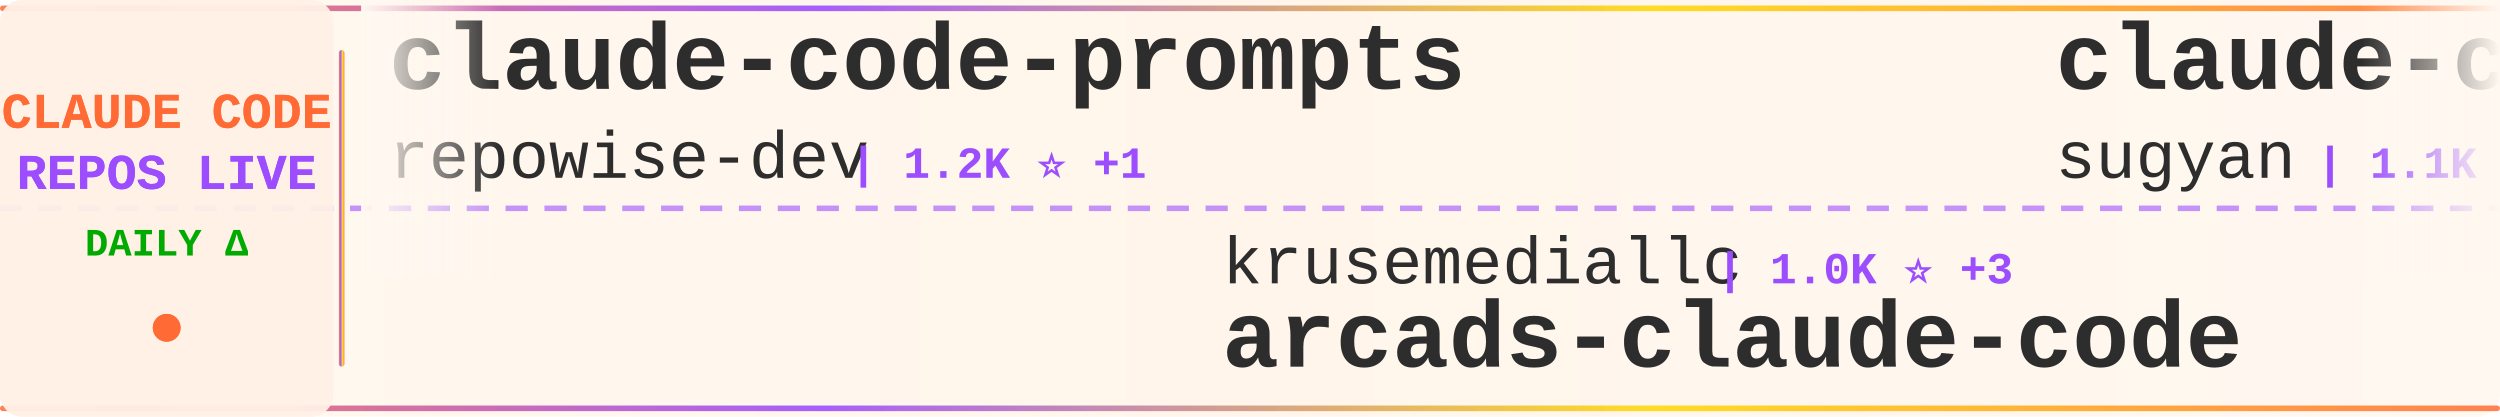
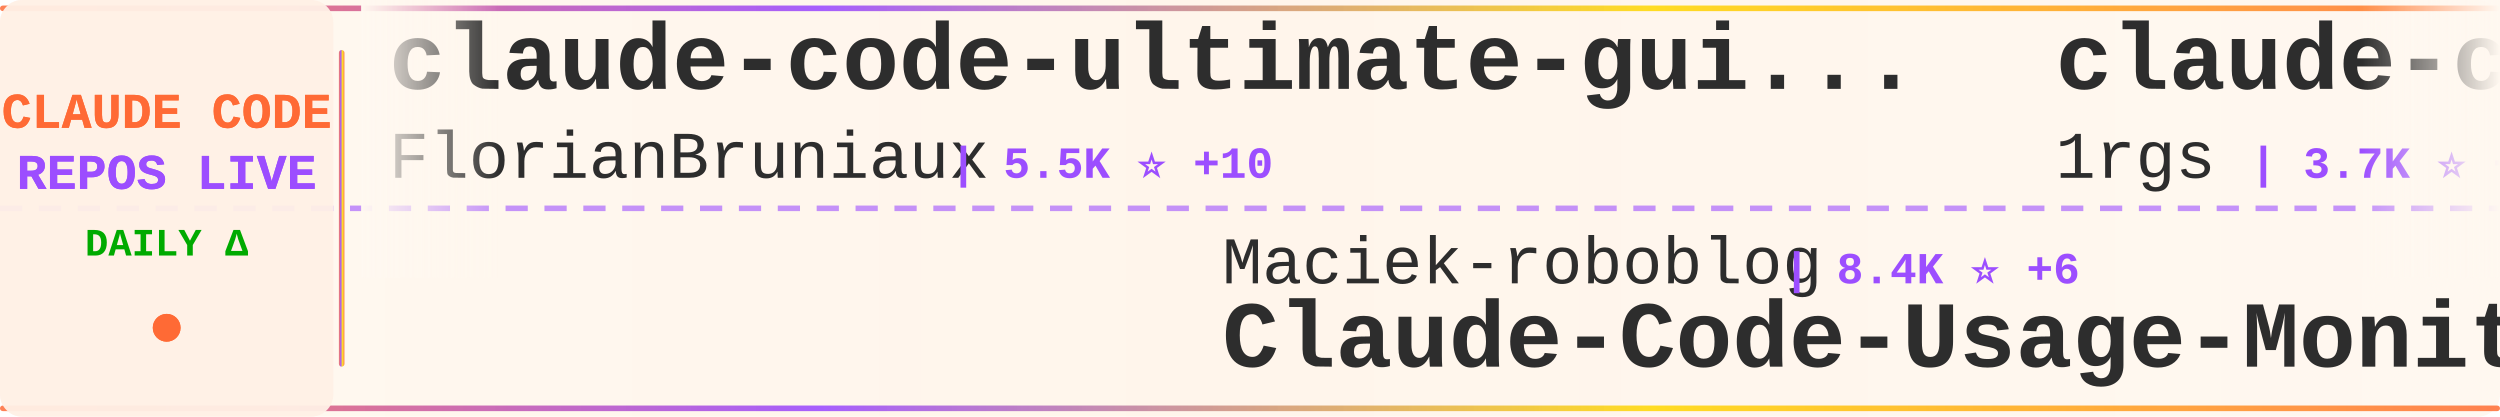
<svg xmlns="http://www.w3.org/2000/svg" width="900" height="150">
  <defs>
    <linearGradient id="tickerBg" x1="0%" y1="0%" x2="100%" y2="0%">
      <stop offset="0%" style="stop-color:#fff8f0;stop-opacity:0.98" />
      <stop offset="50%" style="stop-color:#fff5eb;stop-opacity:1" />
      <stop offset="100%" style="stop-color:#fff8f0;stop-opacity:0.98" />
    </linearGradient>
    <linearGradient id="borderGrad" x1="0%" y1="0%" x2="100%" y2="0%">
      <stop offset="0%" style="stop-color:#FF6B35;stop-opacity:0.85">
        <animate attributeName="stop-opacity" values="0.85;1;0.85" dur="2s" repeatCount="indefinite" />
      </stop>
      <stop offset="33%" style="stop-color:#9C4EFF;stop-opacity:0.9">
        <animate attributeName="stop-opacity" values="0.9;1;0.9" dur="2.2s" repeatCount="indefinite" />
      </stop>
      <stop offset="66%" style="stop-color:#FFD700;stop-opacity:0.85">
        <animate attributeName="stop-opacity" values="0.85;1;0.85" dur="1.8s" repeatCount="indefinite" />
      </stop>
      <stop offset="100%" style="stop-color:#FF6B35;stop-opacity:0.85">
        <animate attributeName="stop-opacity" values="0.85;1;0.85" dur="2s" repeatCount="indefinite" />
      </stop>
    </linearGradient>
    <filter id="textGlow">
      <feGaussianBlur stdDeviation="0.15" result="coloredBlur" />
      <feMerge>
        <feMergeNode in="coloredBlur" />
        <feMergeNode in="SourceGraphic" />
      </feMerge>
    </filter>
    <filter id="metricGlow">
      <feGaussianBlur stdDeviation="0.2" result="coloredBlur" />
      <feMerge>
        <feMergeNode in="coloredBlur" />
        <feMergeNode in="SourceGraphic" />
      </feMerge>
    </filter>
    <linearGradient id="leftFade" x1="0%" y1="0%" x2="100%" y2="0%">
      <stop offset="0%" style="stop-color:#fff8f0;stop-opacity:1" />
      <stop offset="100%" style="stop-color:#fff8f0;stop-opacity:0" />
    </linearGradient>
    <linearGradient id="rightFade" x1="0%" y1="0%" x2="100%" y2="0%">
      <stop offset="0%" style="stop-color:#fff8f0;stop-opacity:0" />
      <stop offset="100%" style="stop-color:#fff8f0;stop-opacity:1" />
    </linearGradient>
  </defs>
  <rect width="900" height="150" fill="url(#tickerBg)" rx="8" />
  <rect x="0" y="2" width="900" height="2" fill="url(#borderGrad)" rx="1" />
  <rect x="0" y="146" width="900" height="2" fill="url(#borderGrad)" rx="1" />
  <line x1="0" y1="75" x2="900" y2="75" stroke="#9C4EFF" stroke-width="2" stroke-dasharray="8 6" opacity="0.6" />
  <rect x="0" y="0" width="120" height="150" fill="#fff0e6" opacity="0.95" rx="8" />
  <text x="60" y="46" font-family="'Courier New', monospace" font-size="18" font-weight="bold" fill="#FF6B35" text-anchor="middle" filter="url(#textGlow)">
    CLAUDE CODE
  </text>
  <text x="60" y="68" font-family="'Courier New', monospace" font-size="18" font-weight="bold" fill="#9C4EFF" text-anchor="middle" filter="url(#textGlow)">
    REPOS LIVE
  </text>
  <text x="60" y="92" font-family="'Courier New', monospace" font-size="14" font-weight="bold" fill="#00aa00" text-anchor="middle">
    DAILY Δ
  </text>
  <circle cx="60" cy="118" r="5" fill="#FF6B35" filter="url(#metricGlow)">
    <animate attributeName="r" values="4;6;4" dur="1.5s" repeatCount="indefinite" />
    <animate attributeName="opacity" values="0.6;1;0.6" dur="1.5s" repeatCount="indefinite" />
  </circle>
  <rect x="122" y="18" width="2" height="114" fill="url(#borderGrad)" rx="1" />
  <clipPath id="tickerClip">
    <rect x="130" y="0" width="770" height="150" />
  </clipPath>
  <g clip-path="url(#tickerClip)">
    <g id="tickerItems">
      <animateTransform attributeName="transform" attributeType="XML" type="translate" from="0 0" to="-3000 0" dur="54s" repeatCount="indefinite" />
      <g transform="translate(0, 0)">
-         <text x="140" y="32" font-family="'Courier New', monospace" font-size="34" font-weight="bold" fill="#2d2d2d">claude-code-prompts</text>
-         <text x="140" y="64" font-family="'Courier New', monospace" font-size="24" font-weight="normal" fill="#2d2d2d" opacity="1.0">repowise-dev</text>
-         <text x="306" y="64" font-family="'Courier New', monospace" font-size="16" font-weight="bold" fill="#9C4EFF"> | 1.2K ⭐ +1</text>
+         <text x="140" y="32" font-family="'Courier New', monospace" font-size="34" font-weight="bold" fill="#2d2d2d">claude-code-ultimate-gui...</text>
+         <text x="140" y="64" font-family="'Courier New', monospace" font-size="24" font-weight="normal" fill="#2d2d2d" opacity="1.0">FlorianBruniaux</text>
+         <text x="342" y="64" font-family="'Courier New', monospace" font-size="16" font-weight="bold" fill="#9C4EFF"> | 5.5K ⭐ +10</text>
      </g>
      <g transform="translate(300, 0)">
-         <text x="140" y="102" font-family="'Courier New', monospace" font-size="24" font-weight="normal" fill="#2d2d2d" opacity="1.0">krusemediallc</text>
-         <text x="318" y="102" font-family="'Courier New', monospace" font-size="16" font-weight="bold" fill="#9C4EFF"> | 1.0K ⭐ +3</text>
-         <text x="140" y="132" font-family="'Courier New', monospace" font-size="34" font-weight="bold" fill="#2d2d2d">arcads-claude-code</text>
+         <text x="140" y="102" font-family="'Courier New', monospace" font-size="24" font-weight="normal" fill="#2d2d2d" opacity="1.0">Maciek-roboblog</text>
+         <text x="342" y="102" font-family="'Courier New', monospace" font-size="16" font-weight="bold" fill="#9C4EFF"> | 8.4K ⭐ +6</text>
+         <text x="140" y="132" font-family="'Courier New', monospace" font-size="34" font-weight="bold" fill="#2d2d2d">Claude-Code-Usage-Monito...</text>
      </g>
      <g transform="translate(600, 0)">
-         <text x="140" y="32" font-family="'Courier New', monospace" font-size="34" font-weight="bold" fill="#2d2d2d">claude-code-webui</text>
-         <text x="140" y="64" font-family="'Courier New', monospace" font-size="24" font-weight="normal" fill="#2d2d2d" opacity="1.0">sugyan</text>
-         <text x="234" y="64" font-family="'Courier New', monospace" font-size="16" font-weight="bold" fill="#9C4EFF"> | 1.1K ⭐</text>
+         <text x="140" y="32" font-family="'Courier New', monospace" font-size="34" font-weight="bold" fill="#2d2d2d">claude-code-proxy</text>
+         <text x="140" y="64" font-family="'Courier New', monospace" font-size="24" font-weight="normal" fill="#2d2d2d" opacity="1.0">1rgs</text>
+         <text x="210" y="64" font-family="'Courier New', monospace" font-size="16" font-weight="bold" fill="#9C4EFF"> | 3.7K ⭐ +1</text>
      </g>
      <g transform="translate(900, 0)">
-         <text x="140" y="102" font-family="'Courier New', monospace" font-size="24" font-weight="normal" fill="#2d2d2d" opacity="1.0">musistudio</text>
-         <text x="282" y="102" font-family="'Courier New', monospace" font-size="16" font-weight="bold" fill="#9C4EFF"> | 35.8K ⭐ +41</text>
-         <text x="140" y="132" font-family="'Courier New', monospace" font-size="34" font-weight="bold" fill="#2d2d2d">claude-code-router</text>
+         <text x="140" y="102" font-family="'Courier New', monospace" font-size="24" font-weight="normal" fill="#2d2d2d" opacity="1.0">VILA-Lab</text>
+         <text x="258" y="102" font-family="'Courier New', monospace" font-size="16" font-weight="bold" fill="#9C4EFF"> | 1.9K ⭐ +8</text>
+         <text x="140" y="132" font-family="'Courier New', monospace" font-size="34" font-weight="bold" fill="#2d2d2d">Dive-into-Claude-Code</text>
      </g>
      <g transform="translate(1200, 0)">
-         <text x="140" y="32" font-family="'Courier New', monospace" font-size="34" font-weight="bold" fill="#2d2d2d">claude-code-from-source</text>
-         <text x="140" y="64" font-family="'Courier New', monospace" font-size="24" font-weight="normal" fill="#2d2d2d" opacity="1.0">alejandrobalderas</text>
-         <text x="366" y="64" font-family="'Courier New', monospace" font-size="16" font-weight="bold" fill="#9C4EFF"> | 2.7K ⭐ +8</text>
+         <text x="140" y="32" font-family="'Courier New', monospace" font-size="34" font-weight="bold" fill="#2d2d2d">claude-code-video-toolki...</text>
+         <text x="140" y="64" font-family="'Courier New', monospace" font-size="24" font-weight="normal" fill="#2d2d2d" opacity="1.0">digitalsamba</text>
+         <text x="306" y="64" font-family="'Courier New', monospace" font-size="16" font-weight="bold" fill="#9C4EFF"> | 1.7K ⭐ +3</text>
      </g>
      <g transform="translate(1500, 0)">
-         <text x="140" y="102" font-family="'Courier New', monospace" font-size="24" font-weight="normal" fill="#2d2d2d" opacity="1.0">liuup</text>
-         <text x="222" y="102" font-family="'Courier New', monospace" font-size="16" font-weight="bold" fill="#9C4EFF"> | 3.5K ⭐ +14</text>
-         <text x="140" y="132" font-family="'Courier New', monospace" font-size="34" font-weight="bold" fill="#2d2d2d">claude-code-analysis</text>
+         <text x="140" y="102" font-family="'Courier New', monospace" font-size="24" font-weight="normal" fill="#2d2d2d" opacity="1.0">rohitg00</text>
+         <text x="258" y="102" font-family="'Courier New', monospace" font-size="16" font-weight="bold" fill="#9C4EFF"> | 2.3K ⭐ +6</text>
+         <text x="140" y="132" font-family="'Courier New', monospace" font-size="34" font-weight="bold" fill="#2d2d2d">awesome-claude-code-tool...</text>
      </g>
      <g transform="translate(1800, 0)">
-         <text x="140" y="32" font-family="'Courier New', monospace" font-size="34" font-weight="bold" fill="#2d2d2d">claude-code-source</text>
-         <text x="140" y="64" font-family="'Courier New', monospace" font-size="24" font-weight="normal" fill="#2d2d2d" opacity="1.0">AprilNEA</text>
-         <text x="258" y="64" font-family="'Courier New', monospace" font-size="16" font-weight="bold" fill="#9C4EFF"> | 391 ⭐</text>
+         <text x="140" y="32" font-family="'Courier New', monospace" font-size="34" font-weight="bold" fill="#2d2d2d">system_prompts_leaks</text>
+         <text x="140" y="64" font-family="'Courier New', monospace" font-size="24" font-weight="normal" fill="#2d2d2d" opacity="1.0">asgeirtj</text>
+         <text x="258" y="64" font-family="'Courier New', monospace" font-size="16" font-weight="bold" fill="#9C4EFF"> | 58.0K ⭐ +377</text>
      </g>
      <g transform="translate(2100, 0)">
-         <text x="140" y="102" font-family="'Courier New', monospace" font-size="24" font-weight="normal" fill="#2d2d2d" opacity="1.0">frankbria</text>
-         <text x="270" y="102" font-family="'Courier New', monospace" font-size="16" font-weight="bold" fill="#9C4EFF"> | 9.5K ⭐ +4</text>
-         <text x="140" y="132" font-family="'Courier New', monospace" font-size="34" font-weight="bold" fill="#2d2d2d">ralph-claude-code</text>
+         <text x="140" y="102" font-family="'Courier New', monospace" font-size="24" font-weight="normal" fill="#2d2d2d" opacity="1.0">feiskyer</text>
+         <text x="258" y="102" font-family="'Courier New', monospace" font-size="16" font-weight="bold" fill="#9C4EFF"> | 1.6K ⭐ +1</text>
+         <text x="140" y="132" font-family="'Courier New', monospace" font-size="34" font-weight="bold" fill="#2d2d2d">claude-code-settings</text>
      </g>
      <g transform="translate(2400, 0)">
-         <text x="140" y="32" font-family="'Courier New', monospace" font-size="34" font-weight="bold" fill="#2d2d2d">claude-code-harness</text>
-         <text x="140" y="64" font-family="'Courier New', monospace" font-size="24" font-weight="normal" fill="#2d2d2d" opacity="1.0">Chachamaru127</text>
-         <text x="318" y="64" font-family="'Courier New', monospace" font-size="16" font-weight="bold" fill="#9C4EFF"> | 3.0K ⭐ +3</text>
+         <text x="140" y="32" font-family="'Courier New', monospace" font-size="34" font-weight="bold" fill="#2d2d2d">everything-claude-code-z...</text>
+         <text x="140" y="64" font-family="'Courier New', monospace" font-size="24" font-weight="normal" fill="#2d2d2d" opacity="1.0">xu-xiang</text>
+         <text x="258" y="64" font-family="'Courier New', monospace" font-size="16" font-weight="bold" fill="#9C4EFF"> | 1.7K ⭐ +9</text>
      </g>
      <g transform="translate(2700, 0)">
-         <text x="140" y="102" font-family="'Courier New', monospace" font-size="24" font-weight="normal" fill="#2d2d2d" opacity="1.0">chauncygu</text>
-         <text x="270" y="102" font-family="'Courier New', monospace" font-size="16" font-weight="bold" fill="#9C4EFF"> | 2.8K ⭐ +4</text>
-         <text x="140" y="132" font-family="'Courier New', monospace" font-size="34" font-weight="bold" fill="#2d2d2d">collection-claude-code-s...</text>
+         <text x="140" y="102" font-family="'Courier New', monospace" font-size="24" font-weight="normal" fill="#2d2d2d" opacity="1.0">Donchitos</text>
+         <text x="270" y="102" font-family="'Courier New', monospace" font-size="16" font-weight="bold" fill="#9C4EFF"> | 23.0K ⭐ +47</text>
+         <text x="140" y="132" font-family="'Courier New', monospace" font-size="34" font-weight="bold" fill="#2d2d2d">Claude-Code-Game-Studios</text>
      </g>
      <g transform="translate(3000, 0)">
-         <text x="140" y="32" font-family="'Courier New', monospace" font-size="34" font-weight="bold" fill="#2d2d2d">claude-code-prompts</text>
-         <text x="140" y="64" font-family="'Courier New', monospace" font-size="24" font-weight="normal" fill="#2d2d2d" opacity="1.0">repowise-dev</text>
-         <text x="306" y="64" font-family="'Courier New', monospace" font-size="16" font-weight="bold" fill="#9C4EFF"> | 1.2K ⭐ +1</text>
+         <text x="140" y="32" font-family="'Courier New', monospace" font-size="34" font-weight="bold" fill="#2d2d2d">claude-code-ultimate-gui...</text>
+         <text x="140" y="64" font-family="'Courier New', monospace" font-size="24" font-weight="normal" fill="#2d2d2d" opacity="1.0">FlorianBruniaux</text>
+         <text x="342" y="64" font-family="'Courier New', monospace" font-size="16" font-weight="bold" fill="#9C4EFF"> | 5.5K ⭐ +10</text>
      </g>
      <g transform="translate(3300, 0)">
-         <text x="140" y="102" font-family="'Courier New', monospace" font-size="24" font-weight="normal" fill="#2d2d2d" opacity="1.0">krusemediallc</text>
-         <text x="318" y="102" font-family="'Courier New', monospace" font-size="16" font-weight="bold" fill="#9C4EFF"> | 1.0K ⭐ +3</text>
-         <text x="140" y="132" font-family="'Courier New', monospace" font-size="34" font-weight="bold" fill="#2d2d2d">arcads-claude-code</text>
+         <text x="140" y="102" font-family="'Courier New', monospace" font-size="24" font-weight="normal" fill="#2d2d2d" opacity="1.0">Maciek-roboblog</text>
+         <text x="342" y="102" font-family="'Courier New', monospace" font-size="16" font-weight="bold" fill="#9C4EFF"> | 8.4K ⭐ +6</text>
+         <text x="140" y="132" font-family="'Courier New', monospace" font-size="34" font-weight="bold" fill="#2d2d2d">Claude-Code-Usage-Monito...</text>
      </g>
      <g transform="translate(3600, 0)">
-         <text x="140" y="32" font-family="'Courier New', monospace" font-size="34" font-weight="bold" fill="#2d2d2d">claude-code-webui</text>
-         <text x="140" y="64" font-family="'Courier New', monospace" font-size="24" font-weight="normal" fill="#2d2d2d" opacity="1.0">sugyan</text>
-         <text x="234" y="64" font-family="'Courier New', monospace" font-size="16" font-weight="bold" fill="#9C4EFF"> | 1.1K ⭐</text>
+         <text x="140" y="32" font-family="'Courier New', monospace" font-size="34" font-weight="bold" fill="#2d2d2d">claude-code-proxy</text>
+         <text x="140" y="64" font-family="'Courier New', monospace" font-size="24" font-weight="normal" fill="#2d2d2d" opacity="1.0">1rgs</text>
+         <text x="210" y="64" font-family="'Courier New', monospace" font-size="16" font-weight="bold" fill="#9C4EFF"> | 3.7K ⭐ +1</text>
      </g>
      <g transform="translate(3900, 0)">
-         <text x="140" y="102" font-family="'Courier New', monospace" font-size="24" font-weight="normal" fill="#2d2d2d" opacity="1.0">musistudio</text>
-         <text x="282" y="102" font-family="'Courier New', monospace" font-size="16" font-weight="bold" fill="#9C4EFF"> | 35.8K ⭐ +41</text>
-         <text x="140" y="132" font-family="'Courier New', monospace" font-size="34" font-weight="bold" fill="#2d2d2d">claude-code-router</text>
+         <text x="140" y="102" font-family="'Courier New', monospace" font-size="24" font-weight="normal" fill="#2d2d2d" opacity="1.0">VILA-Lab</text>
+         <text x="258" y="102" font-family="'Courier New', monospace" font-size="16" font-weight="bold" fill="#9C4EFF"> | 1.9K ⭐ +8</text>
+         <text x="140" y="132" font-family="'Courier New', monospace" font-size="34" font-weight="bold" fill="#2d2d2d">Dive-into-Claude-Code</text>
      </g>
    </g>
  </g>
  <rect x="130" y="0" width="50" height="100" fill="url(#leftFade)" />
  <rect x="850" y="0" width="50" height="100" fill="url(#rightFade)" />
</svg>
